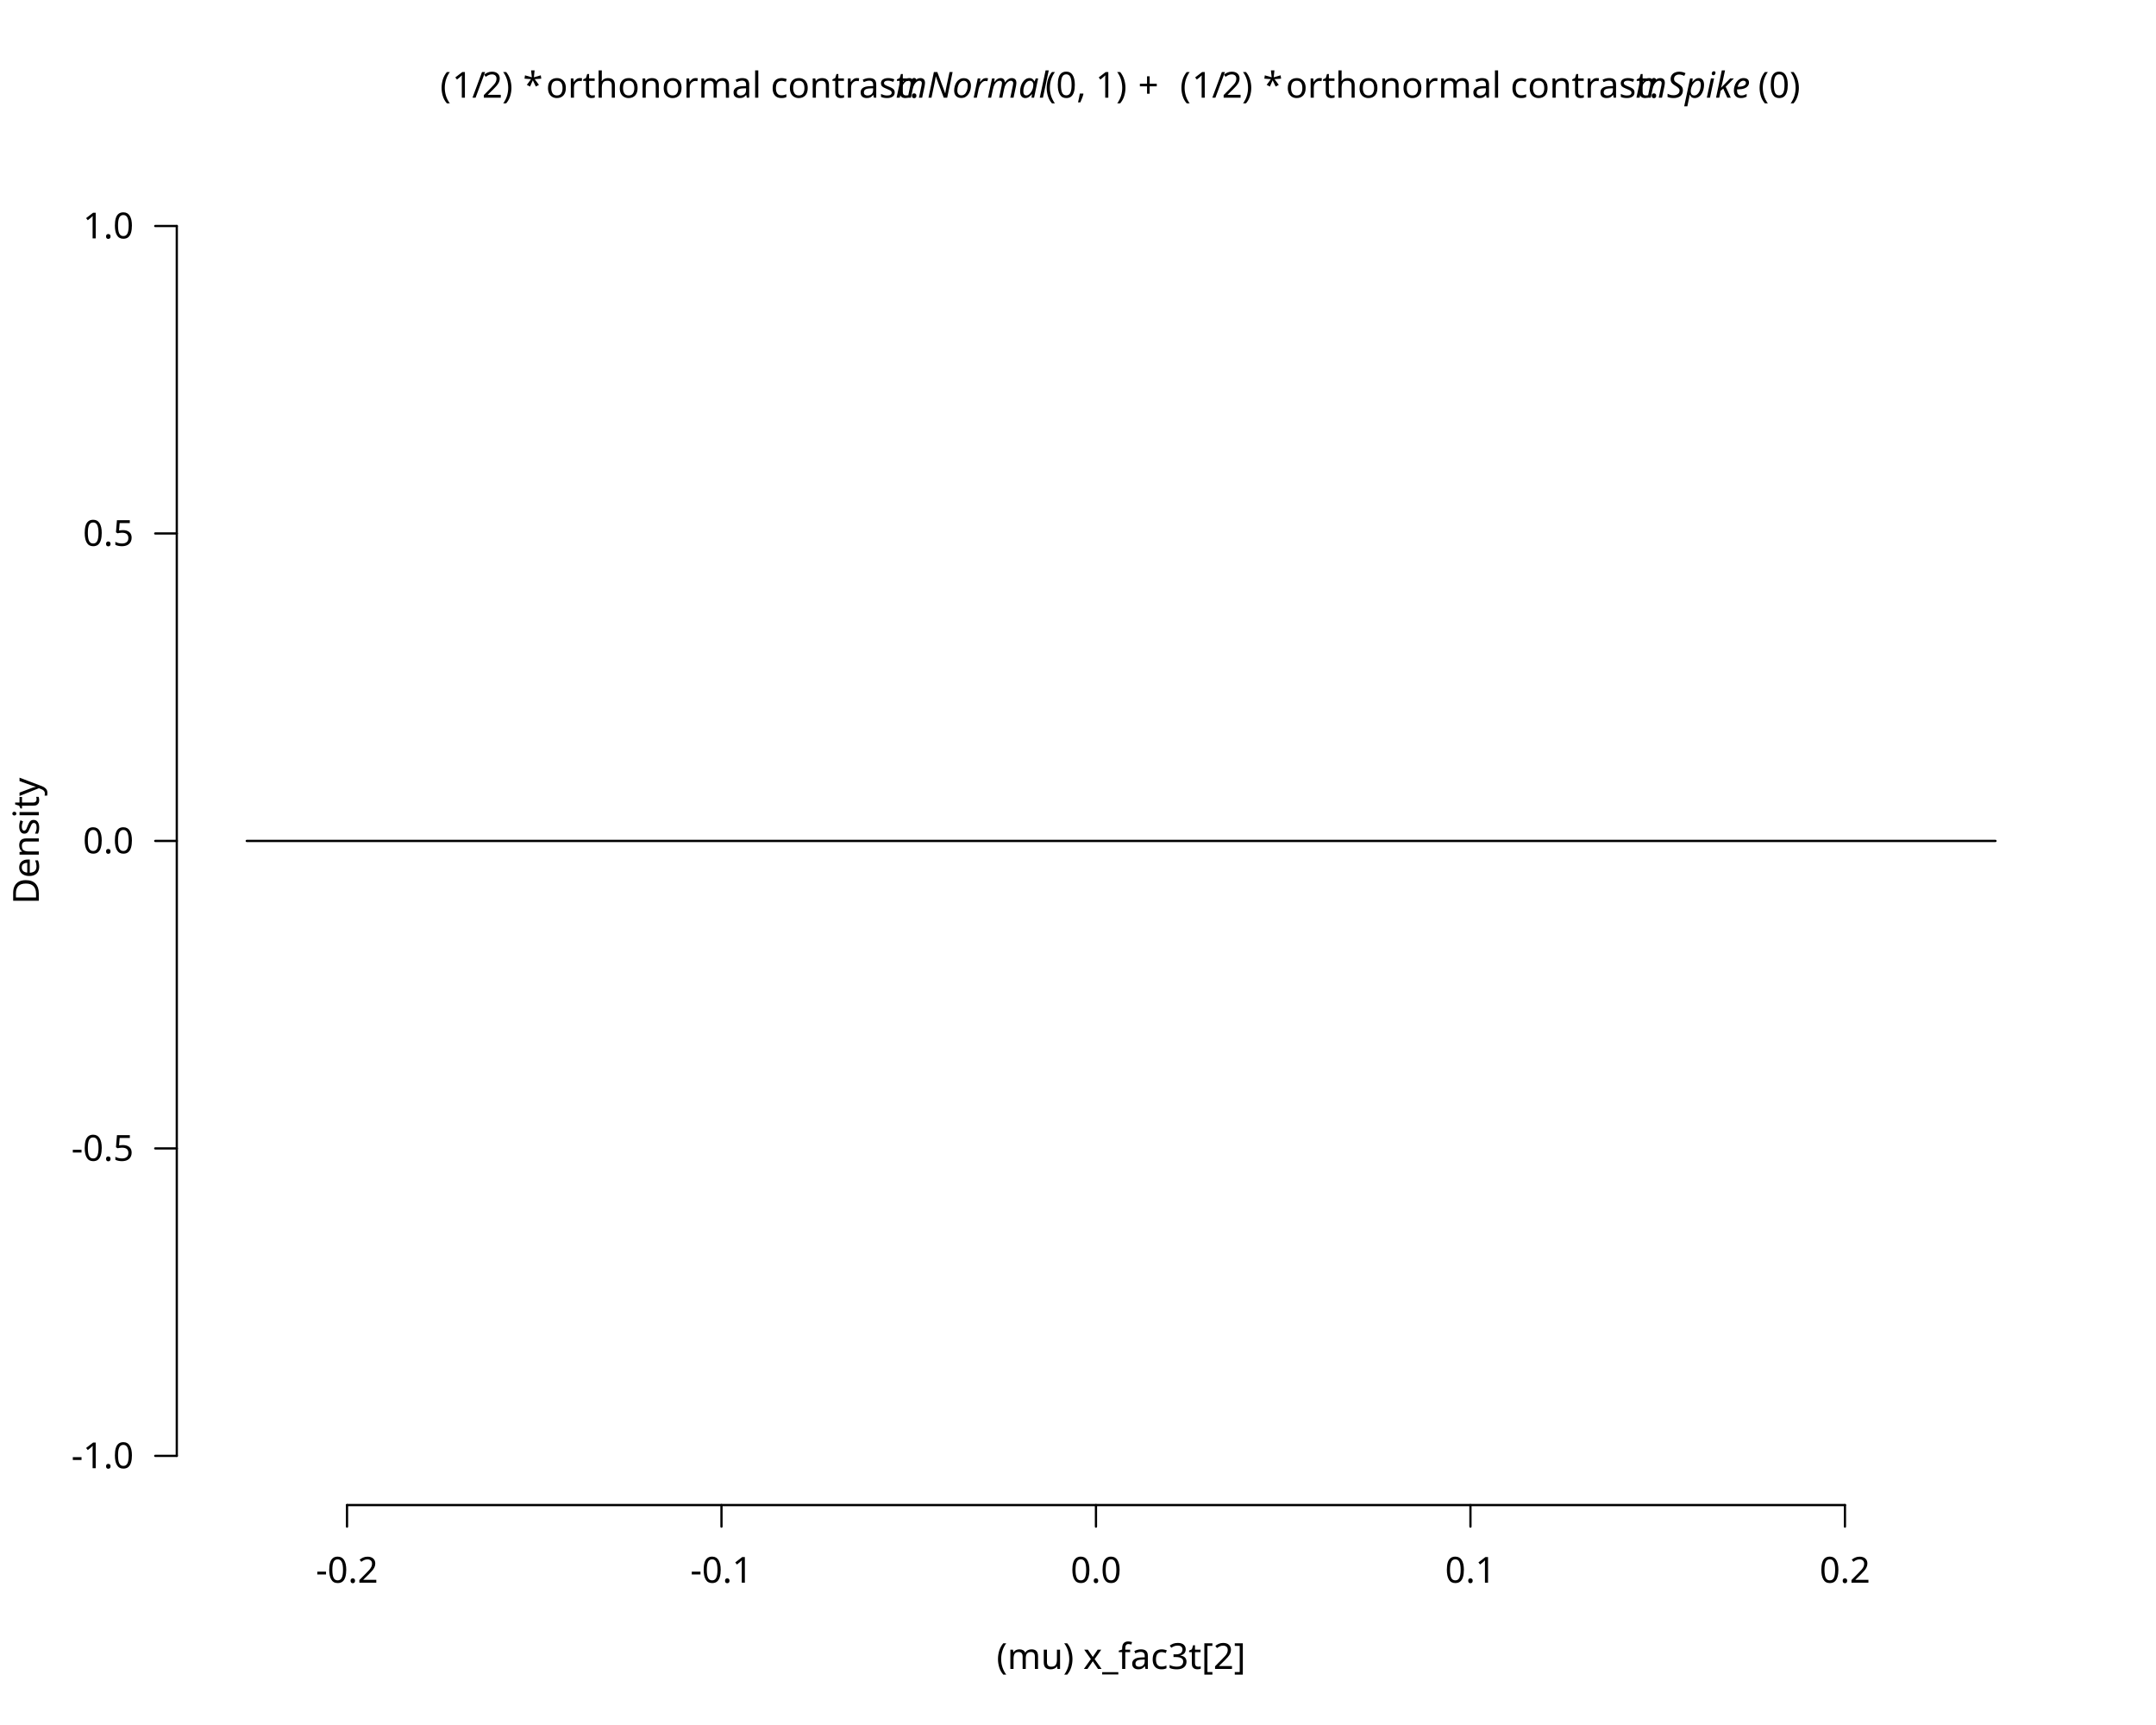
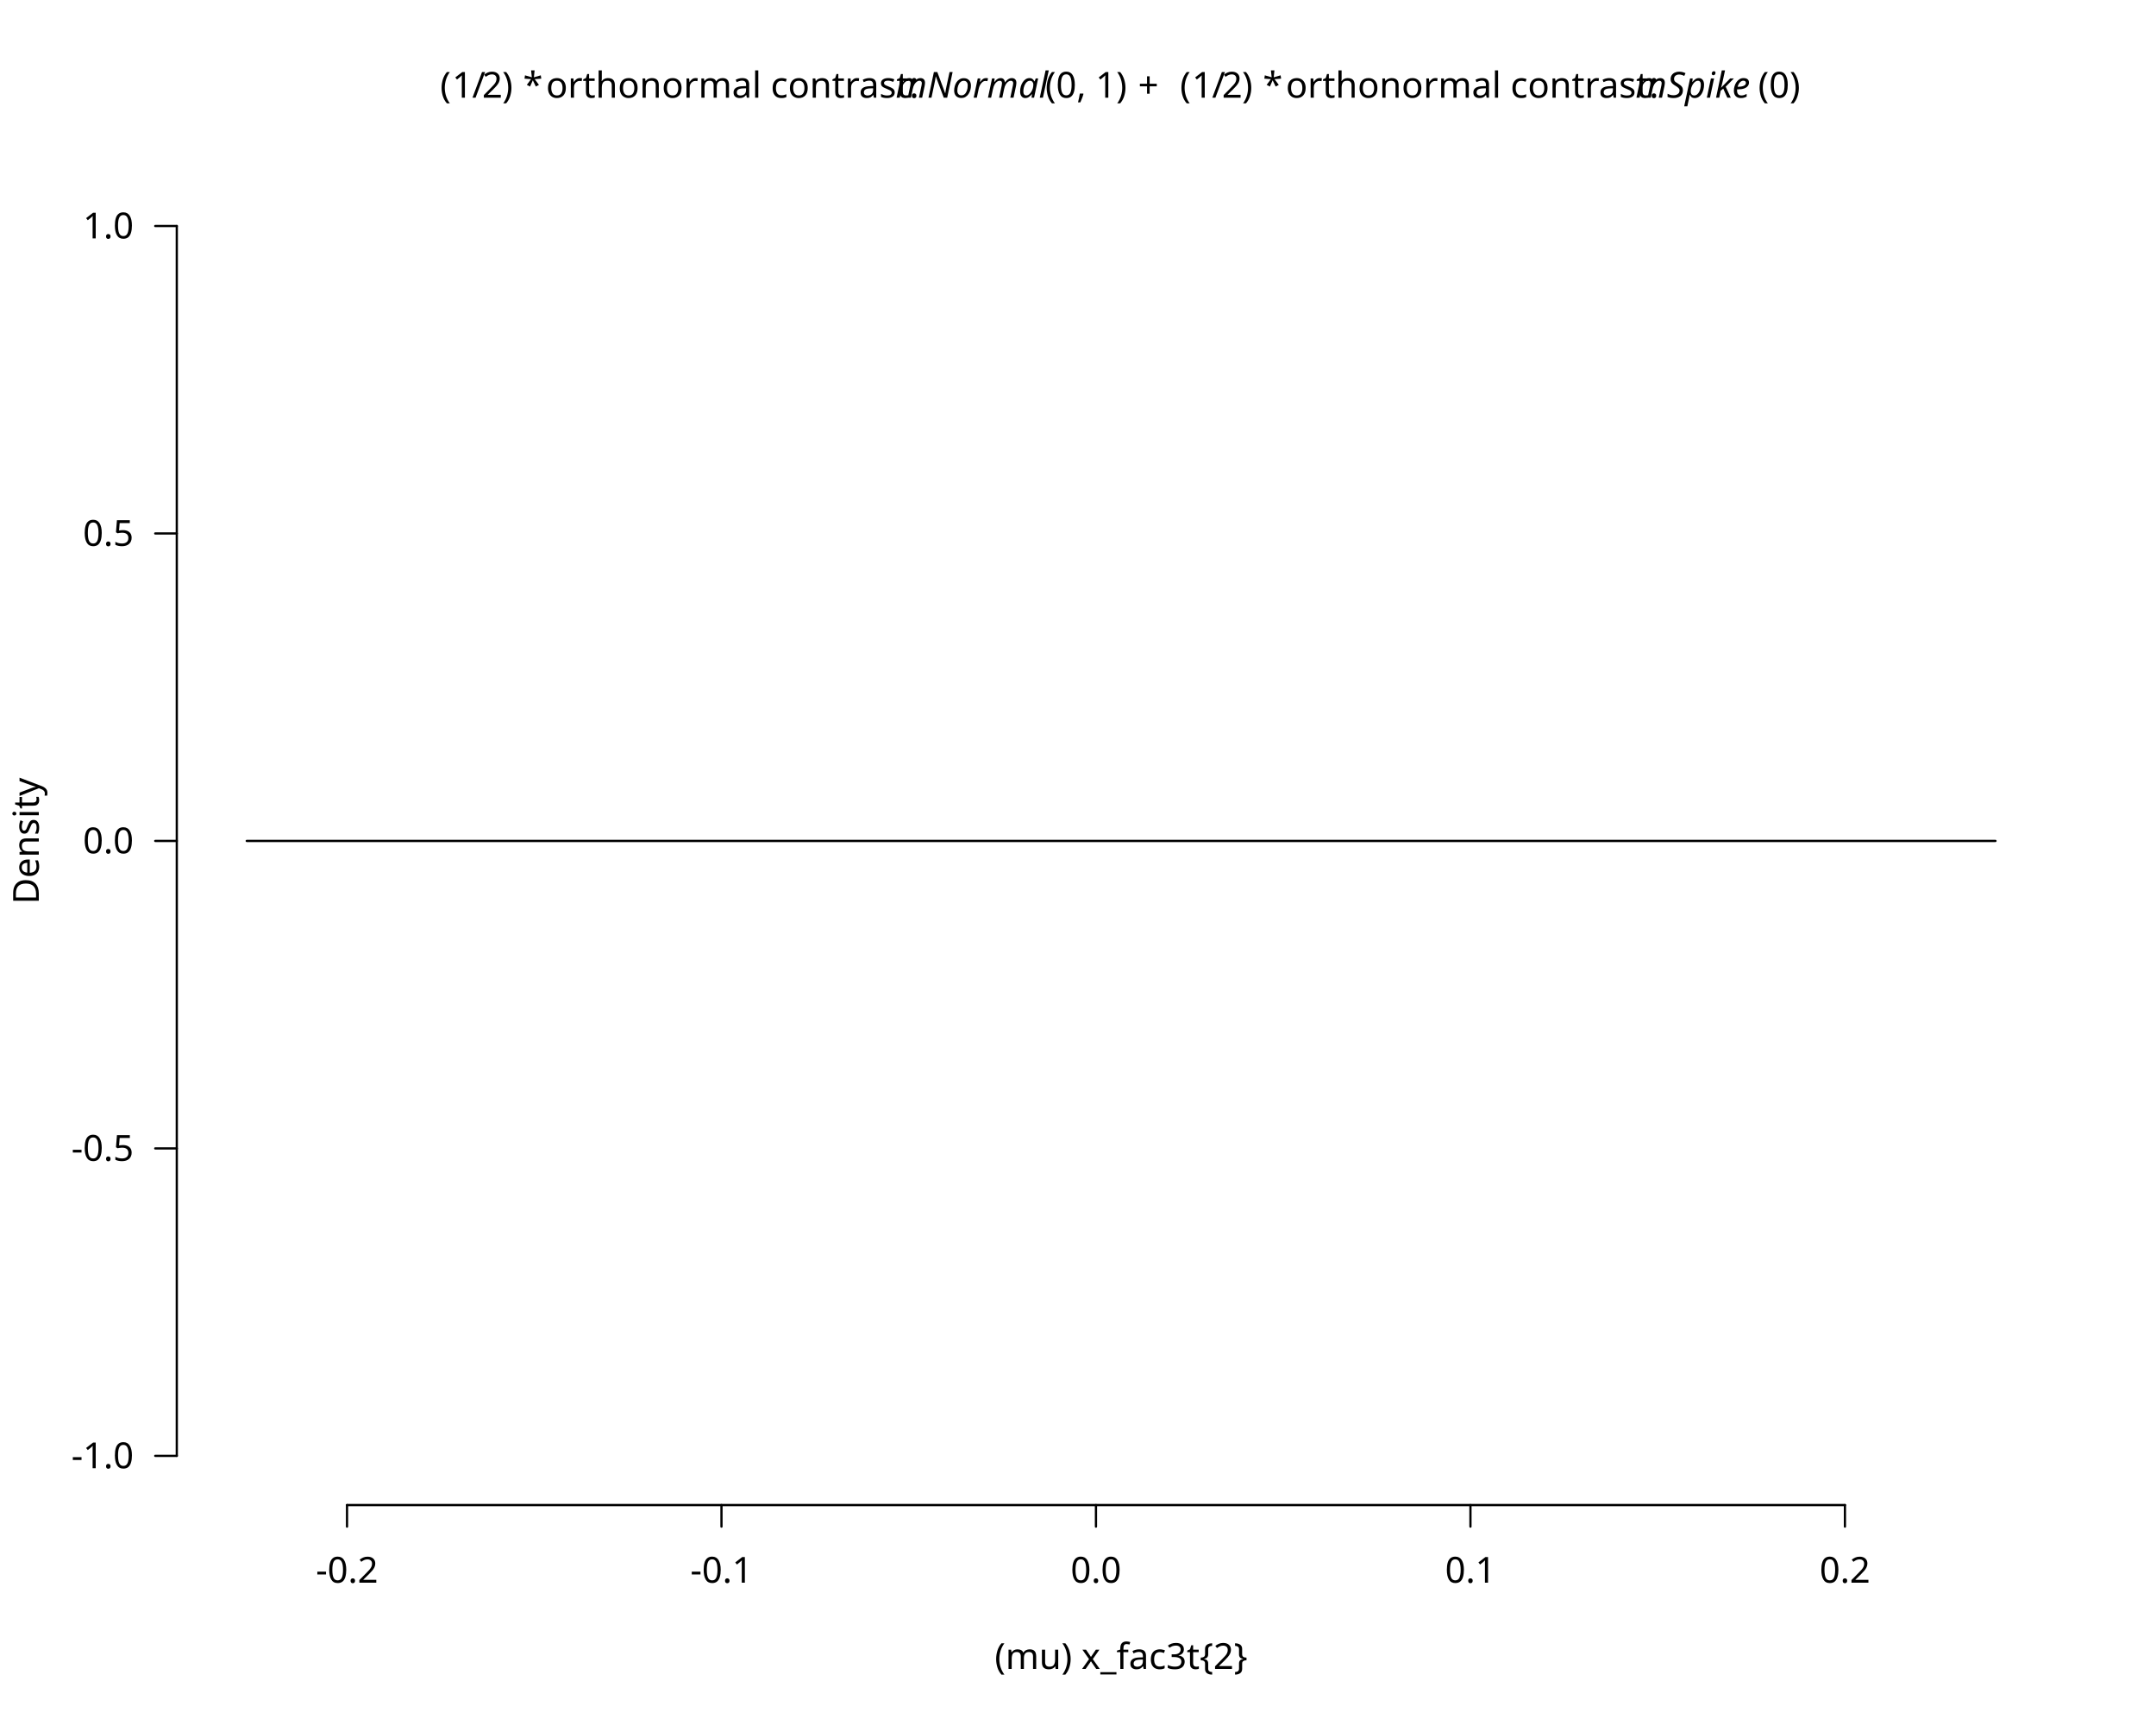
<svg xmlns="http://www.w3.org/2000/svg" class="svglite" data-engine-version="2.0" width="720.00pt" height="576.00pt" viewBox="0 0 720.00 576.00">
  <defs>
    <style type="text/css">
    .svglite line, .svglite polyline, .svglite polygon, .svglite path, .svglite rect, .svglite circle {
      fill: none;
      stroke: #000000;
      stroke-linecap: round;
      stroke-linejoin: round;
      stroke-miterlimit: 10.00;
    }
  </style>
  </defs>
  <rect width="100%" height="100%" style="stroke: none; fill: #FFFFFF;" />
  <defs>
    <clipPath id="cpMC4wMHw3MjAuMDB8MC4wMHw1NzYuMDA=">
      <rect x="0.00" y="0.00" width="720.00" height="576.00" />
    </clipPath>
  </defs>
  <g clip-path="url(#cpMC4wMHw3MjAuMDB8MC4wMHw1NzYuMDA=)">
</g>
  <defs>
    <clipPath id="cpNTkuMDR8Njg5Ljc2fDU5LjA0fDUwMi41Ng==">
      <rect x="59.04" y="59.04" width="630.72" height="443.52" />
    </clipPath>
  </defs>
  <g clip-path="url(#cpNTkuMDR8Njg5Ljc2fDU5LjA0fDUwMi41Ng==)">
</g>
  <g clip-path="url(#cpMC4wMHw3MjAuMDB8MC4wMHw1NzYuMDA=)">
    <line x1="115.89" y1="502.56" x2="616.12" y2="502.56" style="stroke-width: 0.75;" />
    <line x1="115.89" y1="502.56" x2="115.89" y2="509.76" style="stroke-width: 0.75;" />
    <line x1="240.94" y1="502.56" x2="240.94" y2="509.76" style="stroke-width: 0.75;" />
    <line x1="366.00" y1="502.56" x2="366.00" y2="509.76" style="stroke-width: 0.75;" />
    <line x1="491.06" y1="502.56" x2="491.06" y2="509.76" style="stroke-width: 0.75;" />
    <line x1="616.12" y1="502.56" x2="616.12" y2="509.76" style="stroke-width: 0.75;" />
    <text x="115.89" y="528.48" text-anchor="middle" style="font-size: 12.00px; font-family: sans;" textLength="20.68px" lengthAdjust="spacingAndGlyphs">-0.2</text>
    <text x="240.94" y="528.48" text-anchor="middle" style="font-size: 12.00px; font-family: sans;" textLength="20.68px" lengthAdjust="spacingAndGlyphs">-0.1</text>
    <text x="366.00" y="528.48" text-anchor="middle" style="font-size: 12.00px; font-family: sans;" textLength="16.68px" lengthAdjust="spacingAndGlyphs">0.0</text>
    <text x="491.06" y="528.48" text-anchor="middle" style="font-size: 12.00px; font-family: sans;" textLength="16.68px" lengthAdjust="spacingAndGlyphs">0.1</text>
    <text x="616.12" y="528.48" text-anchor="middle" style="font-size: 12.00px; font-family: sans;" textLength="16.68px" lengthAdjust="spacingAndGlyphs">0.2</text>
    <line x1="59.04" y1="486.13" x2="59.04" y2="75.47" style="stroke-width: 0.75;" />
    <line x1="59.04" y1="486.13" x2="51.84" y2="486.13" style="stroke-width: 0.75;" />
    <line x1="59.04" y1="383.47" x2="51.84" y2="383.47" style="stroke-width: 0.75;" />
    <line x1="59.04" y1="280.80" x2="51.84" y2="280.80" style="stroke-width: 0.75;" />
    <line x1="59.04" y1="178.13" x2="51.84" y2="178.13" style="stroke-width: 0.75;" />
    <line x1="59.04" y1="75.47" x2="51.84" y2="75.47" style="stroke-width: 0.75;" />
    <text x="44.64" y="490.26" text-anchor="end" style="font-size: 12.00px; font-family: sans;" textLength="20.68px" lengthAdjust="spacingAndGlyphs">-1.0</text>
    <text x="44.64" y="387.60" text-anchor="end" style="font-size: 12.00px; font-family: sans;" textLength="20.68px" lengthAdjust="spacingAndGlyphs">-0.5</text>
    <text x="44.64" y="284.93" text-anchor="end" style="font-size: 12.00px; font-family: sans;" textLength="16.68px" lengthAdjust="spacingAndGlyphs">0.0</text>
    <text x="44.64" y="182.26" text-anchor="end" style="font-size: 12.00px; font-family: sans;" textLength="16.68px" lengthAdjust="spacingAndGlyphs">0.5</text>
    <text x="44.64" y="79.60" text-anchor="end" style="font-size: 12.00px; font-family: sans;" textLength="16.68px" lengthAdjust="spacingAndGlyphs">1.0</text>
    <text x="146.99" y="32.62" style="font-size: 12.00px; font-family: sans;" textLength="4.00px" lengthAdjust="spacingAndGlyphs">(</text>
    <text x="150.99" y="32.62" style="font-size: 12.00px; font-family: sans;" textLength="6.67px" lengthAdjust="spacingAndGlyphs">1</text>
    <text x="157.66" y="32.62" style="font-size: 12.00px; font-family: sans;" textLength="3.33px" lengthAdjust="spacingAndGlyphs">/</text>
    <text x="161.00" y="32.62" style="font-size: 12.00px; font-family: sans;" textLength="6.67px" lengthAdjust="spacingAndGlyphs">2</text>
    <text x="167.67" y="32.62" style="font-size: 12.00px; font-family: sans;" textLength="4.00px" lengthAdjust="spacingAndGlyphs">)</text>
    <text x="171.67" y="32.62" style="font-size: 12.00px; font-family: sans;" textLength="3.00px" lengthAdjust="spacingAndGlyphs"> </text>
    <text x="174.67" y="32.62" style="font-size: 12.00px; font-family: sans;" textLength="4.67px" lengthAdjust="spacingAndGlyphs">*</text>
    <text x="179.34" y="32.62" style="font-size: 12.00px; font-family: sans;" textLength="3.00px" lengthAdjust="spacingAndGlyphs"> </text>
    <text x="182.35" y="32.62" style="font-size: 12.00px; font-family: sans;" textLength="116.73px" lengthAdjust="spacingAndGlyphs">orthonormal contrast: </text>
    <text x="299.08" y="32.62" style="font-size: 12.00px; font-style: italic; font-family: sans;" textLength="48.68px" lengthAdjust="spacingAndGlyphs">mNormal</text>
    <text x="349.06" y="32.62" style="font-size: 12.00px; font-family: sans;" textLength="28.01px" lengthAdjust="spacingAndGlyphs">(0, 1)</text>
    <text x="377.07" y="32.62" style="font-size: 12.00px; font-family: sans;" textLength="3.00px" lengthAdjust="spacingAndGlyphs"> </text>
    <text x="380.07" y="32.62" style="font-size: 12.00px; font-family: sans;" textLength="9.32px" lengthAdjust="spacingAndGlyphs">+</text>
    <text x="391.06" y="32.62" style="font-size: 12.00px; font-family: sans;" textLength="3.00px" lengthAdjust="spacingAndGlyphs"> </text>
    <text x="394.06" y="32.62" style="font-size: 12.00px; font-family: sans;" textLength="4.00px" lengthAdjust="spacingAndGlyphs">(</text>
    <text x="398.06" y="32.62" style="font-size: 12.00px; font-family: sans;" textLength="6.67px" lengthAdjust="spacingAndGlyphs">1</text>
    <text x="404.73" y="32.62" style="font-size: 12.00px; font-family: sans;" textLength="3.33px" lengthAdjust="spacingAndGlyphs">/</text>
    <text x="408.06" y="32.62" style="font-size: 12.00px; font-family: sans;" textLength="6.67px" lengthAdjust="spacingAndGlyphs">2</text>
    <text x="414.74" y="32.62" style="font-size: 12.00px; font-family: sans;" textLength="4.00px" lengthAdjust="spacingAndGlyphs">)</text>
    <text x="418.73" y="32.62" style="font-size: 12.00px; font-family: sans;" textLength="3.00px" lengthAdjust="spacingAndGlyphs"> </text>
    <text x="421.74" y="32.62" style="font-size: 12.00px; font-family: sans;" textLength="4.67px" lengthAdjust="spacingAndGlyphs">*</text>
    <text x="426.41" y="32.62" style="font-size: 12.00px; font-family: sans;" textLength="3.00px" lengthAdjust="spacingAndGlyphs"> </text>
    <text x="429.41" y="32.62" style="font-size: 12.00px; font-family: sans;" textLength="116.73px" lengthAdjust="spacingAndGlyphs">orthonormal contrast: </text>
    <text x="546.15" y="32.62" style="font-size: 12.00px; font-style: italic; font-family: sans;" textLength="40.02px" lengthAdjust="spacingAndGlyphs">mSpike</text>
    <text x="587.14" y="32.62" style="font-size: 12.00px; font-family: sans;" textLength="14.67px" lengthAdjust="spacingAndGlyphs">(0)</text>
-     <text x="374.40" y="557.28" text-anchor="middle" style="font-size: 12.00px; font-family: sans;" textLength="80.04px" lengthAdjust="spacingAndGlyphs">(mu) x_fac3t[2]</text>
+     <text x="374.40" y="557.28" text-anchor="middle" style="font-size: 12.00px; font-family: sans;" textLength="81.40px" lengthAdjust="spacingAndGlyphs">(mu) x_fac3t{2}</text>
    <text transform="translate(12.96,280.80) rotate(-90)" text-anchor="middle" style="font-size: 12.00px; font-family: sans;" textLength="40.02px" lengthAdjust="spacingAndGlyphs">Density</text>
  </g>
  <g clip-path="url(#cpNTkuMDR8Njg5Ljc2fDU5LjA0fDUwMi41Ng==)">
    <polyline points="82.40,280.80 82.98,280.80 83.57,280.80 84.15,280.80 84.74,280.80 85.32,280.80 85.91,280.80 86.49,280.80 87.08,280.80 87.66,280.80 88.25,280.80 88.83,280.80 89.42,280.80 90.00,280.80 90.58,280.80 91.17,280.80 91.75,280.80 92.34,280.80 92.92,280.80 93.51,280.80 94.09,280.80 94.68,280.80 95.26,280.80 95.85,280.80 96.43,280.80 97.01,280.80 97.60,280.80 98.18,280.80 98.77,280.80 99.35,280.80 99.94,280.80 100.52,280.80 101.11,280.80 101.69,280.80 102.28,280.80 102.86,280.80 103.45,280.80 104.03,280.80 104.61,280.80 105.20,280.80 105.78,280.80 106.37,280.80 106.95,280.80 107.54,280.80 108.12,280.80 108.71,280.80 109.29,280.80 109.88,280.80 110.46,280.80 111.04,280.80 111.63,280.80 112.21,280.80 112.80,280.80 113.38,280.80 113.97,280.80 114.55,280.80 115.14,280.80 115.72,280.80 116.31,280.80 116.89,280.80 117.48,280.80 118.06,280.80 118.64,280.80 119.23,280.80 119.81,280.80 120.40,280.80 120.98,280.80 121.57,280.80 122.15,280.80 122.74,280.80 123.32,280.80 123.91,280.80 124.49,280.80 125.07,280.80 125.66,280.80 126.24,280.80 126.83,280.80 127.41,280.80 128.00,280.80 128.58,280.80 129.17,280.80 129.75,280.80 130.34,280.80 130.92,280.80 131.51,280.80 132.09,280.80 132.67,280.80 133.26,280.80 133.84,280.80 134.43,280.80 135.01,280.80 135.60,280.80 136.18,280.80 136.77,280.80 137.35,280.80 137.94,280.80 138.52,280.80 139.10,280.80 139.69,280.80 140.27,280.80 140.86,280.80 141.44,280.80 142.03,280.80 142.61,280.80 143.20,280.80 143.78,280.80 144.37,280.80 144.95,280.80 145.54,280.80 146.12,280.80 146.70,280.80 147.29,280.80 147.87,280.80 148.46,280.80 149.04,280.80 149.63,280.80 150.21,280.80 150.80,280.80 151.38,280.80 151.97,280.80 152.55,280.80 153.13,280.80 153.72,280.80 154.30,280.80 154.89,280.80 155.47,280.80 156.06,280.80 156.64,280.80 157.23,280.80 157.81,280.80 158.40,280.80 158.98,280.80 159.57,280.80 160.15,280.80 160.73,280.80 161.32,280.80 161.90,280.80 162.49,280.80 163.07,280.80 163.66,280.80 164.24,280.80 164.83,280.80 165.41,280.80 166.00,280.80 166.58,280.80 167.16,280.80 167.75,280.80 168.33,280.80 168.92,280.80 169.50,280.80 170.09,280.80 170.67,280.80 171.26,280.80 171.84,280.80 172.43,280.80 173.01,280.80 173.60,280.80 174.18,280.80 174.76,280.80 175.35,280.80 175.93,280.80 176.52,280.80 177.10,280.80 177.69,280.80 178.27,280.80 178.86,280.80 179.44,280.80 180.03,280.80 180.61,280.80 181.19,280.80 181.78,280.80 182.36,280.80 182.95,280.80 183.53,280.80 184.12,280.80 184.70,280.80 185.29,280.80 185.87,280.80 186.46,280.80 187.04,280.80 187.63,280.80 188.21,280.80 188.79,280.80 189.38,280.80 189.96,280.80 190.55,280.80 191.13,280.80 191.72,280.80 192.30,280.80 192.89,280.80 193.47,280.80 194.06,280.80 194.64,280.80 195.22,280.80 195.81,280.80 196.39,280.80 196.98,280.80 197.56,280.80 198.15,280.80 198.73,280.80 199.32,280.80 199.90,280.80 200.49,280.80 201.07,280.80 201.66,280.80 202.24,280.80 202.82,280.80 203.41,280.80 203.99,280.80 204.58,280.80 205.16,280.80 205.75,280.80 206.33,280.80 206.92,280.80 207.50,280.80 208.09,280.80 208.67,280.80 209.25,280.80 209.84,280.80 210.42,280.80 211.01,280.80 211.59,280.80 212.18,280.80 212.76,280.80 213.35,280.80 213.93,280.80 214.52,280.80 215.10,280.80 215.69,280.80 216.27,280.80 216.85,280.80 217.44,280.80 218.02,280.80 218.61,280.80 219.19,280.80 219.78,280.80 220.36,280.80 220.95,280.80 221.53,280.80 222.12,280.80 222.70,280.80 223.28,280.80 223.87,280.80 224.45,280.80 225.04,280.80 225.62,280.80 226.21,280.80 226.79,280.80 227.38,280.80 227.96,280.80 228.55,280.80 229.13,280.80 229.72,280.80 230.30,280.80 230.88,280.80 231.47,280.80 232.05,280.80 232.64,280.80 233.22,280.80 233.81,280.80 234.39,280.80 234.98,280.80 235.56,280.80 236.15,280.80 236.73,280.80 237.31,280.80 237.90,280.80 238.48,280.80 239.07,280.80 239.65,280.80 240.24,280.80 240.82,280.80 241.41,280.80 241.99,280.80 242.58,280.80 243.16,280.80 243.75,280.80 244.33,280.80 244.91,280.80 245.50,280.80 246.08,280.80 246.67,280.80 247.25,280.80 247.84,280.80 248.42,280.80 249.01,280.80 249.59,280.80 250.18,280.80 250.76,280.80 251.34,280.80 251.93,280.80 252.51,280.80 253.10,280.80 253.68,280.80 254.27,280.80 254.85,280.80 255.44,280.80 256.02,280.80 256.61,280.80 257.19,280.80 257.78,280.80 258.36,280.80 258.94,280.80 259.53,280.80 260.11,280.80 260.70,280.80 261.28,280.80 261.87,280.80 262.45,280.80 263.04,280.80 263.62,280.80 264.21,280.80 264.79,280.80 265.37,280.80 265.96,280.80 266.54,280.80 267.13,280.80 267.71,280.80 268.30,280.80 268.88,280.80 269.47,280.80 270.05,280.80 270.64,280.80 271.22,280.80 271.81,280.80 272.39,280.80 272.97,280.80 273.56,280.80 274.14,280.80 274.73,280.80 275.31,280.80 275.90,280.80 276.48,280.80 277.07,280.80 277.65,280.80 278.24,280.80 278.82,280.80 279.41,280.80 279.99,280.80 280.57,280.80 281.16,280.80 281.74,280.80 282.33,280.80 282.91,280.80 283.50,280.80 284.08,280.80 284.67,280.80 285.25,280.80 285.84,280.80 286.42,280.80 287.00,280.80 287.59,280.80 288.17,280.80 288.76,280.80 289.34,280.80 289.93,280.80 290.51,280.80 291.10,280.80 291.68,280.80 292.27,280.80 292.85,280.80 293.44,280.80 294.02,280.80 294.60,280.80 295.19,280.80 295.77,280.80 296.36,280.80 296.94,280.80 297.53,280.80 298.11,280.80 298.70,280.80 299.28,280.80 299.87,280.80 300.45,280.80 301.03,280.80 301.62,280.80 302.20,280.80 302.79,280.80 303.37,280.80 303.96,280.80 304.54,280.80 305.13,280.80 305.71,280.80 306.30,280.80 306.88,280.80 307.47,280.80 308.05,280.80 308.63,280.80 309.22,280.80 309.80,280.80 310.39,280.80 310.97,280.80 311.56,280.80 312.14,280.80 312.73,280.80 313.31,280.80 313.90,280.80 314.48,280.80 315.06,280.80 315.65,280.80 316.23,280.80 316.82,280.80 317.40,280.80 317.99,280.80 318.57,280.80 319.16,280.80 319.74,280.80 320.33,280.80 320.91,280.80 321.50,280.80 322.08,280.80 322.66,280.80 323.25,280.80 323.83,280.80 324.42,280.80 325.00,280.80 325.59,280.80 326.17,280.80 326.76,280.80 327.34,280.80 327.93,280.80 328.51,280.80 329.09,280.80 329.68,280.80 330.26,280.80 330.85,280.80 331.43,280.80 332.02,280.80 332.60,280.80 333.19,280.80 333.77,280.80 334.36,280.80 334.94,280.80 335.53,280.80 336.11,280.80 336.69,280.80 337.28,280.80 337.86,280.80 338.45,280.80 339.03,280.80 339.62,280.80 340.20,280.80 340.79,280.80 341.37,280.80 341.96,280.80 342.54,280.80 343.12,280.80 343.71,280.80 344.29,280.80 344.88,280.80 345.46,280.80 346.05,280.80 346.63,280.80 347.22,280.80 347.80,280.80 348.39,280.80 348.97,280.80 349.56,280.80 350.14,280.80 350.72,280.80 351.31,280.80 351.89,280.80 352.48,280.80 353.06,280.80 353.65,280.80 354.23,280.80 354.82,280.80 355.40,280.80 355.99,280.80 356.57,280.80 357.15,280.80 357.74,280.80 358.32,280.80 358.91,280.80 359.49,280.80 360.08,280.80 360.66,280.80 361.25,280.80 361.83,280.80 362.42,280.80 363.00,280.80 363.59,280.80 364.17,280.80 364.75,280.80 365.34,280.80 365.92,280.80 366.51,280.80 367.09,280.80 367.68,280.80 368.26,280.80 368.85,280.80 369.43,280.80 370.02,280.80 370.60,280.80 371.18,280.80 371.77,280.80 372.35,280.80 372.94,280.80 373.52,280.80 374.11,280.80 374.69,280.80 375.28,280.80 375.86,280.80 376.45,280.80 377.03,280.80 377.62,280.80 378.20,280.80 378.78,280.80 379.37,280.80 379.95,280.80 380.54,280.80 381.12,280.80 381.71,280.80 382.29,280.80 382.88,280.80 383.46,280.80 384.05,280.80 384.63,280.80 385.21,280.80 385.80,280.80 386.38,280.80 386.97,280.80 387.55,280.80 388.14,280.80 388.72,280.80 389.31,280.80 389.89,280.80 390.48,280.80 391.06,280.80 391.65,280.80 392.23,280.80 392.81,280.80 393.40,280.80 393.98,280.80 394.57,280.80 395.15,280.80 395.74,280.80 396.32,280.80 396.91,280.80 397.49,280.80 398.08,280.80 398.66,280.80 399.24,280.80 399.83,280.80 400.41,280.80 401.00,280.80 401.58,280.80 402.17,280.80 402.75,280.80 403.34,280.80 403.92,280.80 404.51,280.80 405.09,280.80 405.68,280.80 406.26,280.80 406.84,280.80 407.43,280.80 408.01,280.80 408.60,280.80 409.18,280.80 409.77,280.80 410.35,280.80 410.94,280.80 411.52,280.80 412.11,280.80 412.69,280.80 413.27,280.80 413.86,280.80 414.44,280.80 415.03,280.80 415.61,280.80 416.20,280.80 416.78,280.80 417.37,280.80 417.95,280.80 418.54,280.80 419.12,280.80 419.71,280.80 420.29,280.80 420.87,280.80 421.46,280.80 422.04,280.80 422.63,280.80 423.21,280.80 423.80,280.80 424.38,280.80 424.97,280.80 425.55,280.80 426.14,280.80 426.72,280.80 427.30,280.80 427.89,280.80 428.47,280.80 429.06,280.80 429.64,280.80 430.23,280.80 430.81,280.80 431.40,280.80 431.98,280.80 432.57,280.80 433.15,280.80 433.74,280.80 434.32,280.80 434.90,280.80 435.49,280.80 436.07,280.80 436.66,280.80 437.24,280.80 437.83,280.80 438.41,280.80 439.00,280.80 439.58,280.80 440.17,280.80 440.75,280.80 441.33,280.80 441.92,280.80 442.50,280.80 443.09,280.80 443.67,280.80 444.26,280.80 444.84,280.80 445.43,280.80 446.01,280.80 446.60,280.80 447.18,280.80 447.77,280.80 448.35,280.80 448.93,280.80 449.52,280.80 450.10,280.80 450.69,280.80 451.27,280.80 451.86,280.80 452.44,280.80 453.03,280.80 453.61,280.80 454.20,280.80 454.78,280.80 455.36,280.80 455.95,280.80 456.53,280.80 457.12,280.80 457.70,280.80 458.29,280.80 458.87,280.80 459.46,280.80 460.04,280.80 460.63,280.80 461.21,280.80 461.80,280.80 462.38,280.80 462.96,280.80 463.55,280.80 464.13,280.80 464.72,280.80 465.30,280.80 465.89,280.80 466.47,280.80 467.06,280.80 467.64,280.80 468.23,280.80 468.81,280.80 469.39,280.80 469.98,280.80 470.56,280.80 471.15,280.80 471.73,280.80 472.32,280.80 472.90,280.80 473.49,280.80 474.07,280.80 474.66,280.80 475.24,280.80 475.83,280.80 476.41,280.80 476.99,280.80 477.58,280.80 478.16,280.80 478.75,280.80 479.33,280.80 479.92,280.80 480.50,280.80 481.09,280.80 481.67,280.80 482.26,280.80 482.84,280.80 483.43,280.80 484.01,280.80 484.59,280.80 485.18,280.80 485.76,280.80 486.35,280.80 486.93,280.80 487.52,280.80 488.10,280.80 488.69,280.80 489.27,280.80 489.86,280.80 490.44,280.80 491.02,280.80 491.61,280.80 492.19,280.80 492.78,280.80 493.36,280.80 493.95,280.80 494.53,280.80 495.12,280.80 495.70,280.80 496.29,280.80 496.87,280.80 497.46,280.80 498.04,280.80 498.62,280.80 499.21,280.80 499.79,280.80 500.38,280.80 500.96,280.80 501.55,280.80 502.13,280.80 502.72,280.80 503.30,280.80 503.89,280.80 504.47,280.80 505.05,280.80 505.64,280.80 506.22,280.80 506.81,280.80 507.39,280.80 507.98,280.80 508.56,280.80 509.15,280.80 509.73,280.80 510.32,280.80 510.90,280.80 511.49,280.80 512.07,280.80 512.65,280.80 513.24,280.80 513.82,280.80 514.41,280.80 514.99,280.80 515.58,280.80 516.16,280.80 516.75,280.80 517.33,280.80 517.92,280.80 518.50,280.80 519.08,280.80 519.67,280.80 520.25,280.80 520.84,280.80 521.42,280.80 522.01,280.80 522.59,280.80 523.18,280.80 523.76,280.80 524.35,280.80 524.93,280.80 525.52,280.80 526.10,280.80 526.68,280.80 527.27,280.80 527.85,280.80 528.44,280.80 529.02,280.80 529.61,280.80 530.19,280.80 530.78,280.80 531.36,280.80 531.95,280.80 532.53,280.80 533.11,280.80 533.70,280.80 534.28,280.80 534.87,280.80 535.45,280.80 536.04,280.80 536.62,280.80 537.21,280.80 537.79,280.80 538.38,280.80 538.96,280.80 539.55,280.80 540.13,280.80 540.71,280.80 541.30,280.80 541.88,280.80 542.47,280.80 543.05,280.80 543.64,280.80 544.22,280.80 544.81,280.80 545.39,280.80 545.98,280.80 546.56,280.80 547.14,280.80 547.73,280.80 548.31,280.80 548.90,280.80 549.48,280.80 550.07,280.80 550.65,280.80 551.24,280.80 551.82,280.80 552.41,280.80 552.99,280.80 553.58,280.80 554.16,280.80 554.74,280.80 555.33,280.80 555.91,280.80 556.50,280.80 557.08,280.80 557.67,280.80 558.25,280.80 558.84,280.80 559.42,280.80 560.01,280.80 560.59,280.80 561.17,280.80 561.76,280.80 562.34,280.80 562.93,280.80 563.51,280.80 564.10,280.80 564.68,280.80 565.27,280.80 565.85,280.80 566.44,280.80 567.02,280.80 567.61,280.80 568.19,280.80 568.77,280.80 569.36,280.80 569.94,280.80 570.53,280.80 571.11,280.80 571.70,280.80 572.28,280.80 572.87,280.80 573.45,280.80 574.04,280.80 574.62,280.80 575.20,280.80 575.79,280.80 576.37,280.80 576.96,280.80 577.54,280.80 578.13,280.80 578.71,280.80 579.30,280.80 579.88,280.80 580.47,280.80 581.05,280.80 581.64,280.80 582.22,280.80 582.80,280.80 583.39,280.80 583.97,280.80 584.56,280.80 585.14,280.80 585.73,280.80 586.31,280.80 586.90,280.80 587.48,280.80 588.07,280.80 588.65,280.80 589.23,280.80 589.82,280.80 590.40,280.80 590.99,280.80 591.57,280.80 592.16,280.80 592.74,280.80 593.33,280.80 593.91,280.80 594.50,280.80 595.08,280.80 595.67,280.80 596.25,280.80 596.83,280.80 597.42,280.80 598.00,280.80 598.59,280.80 599.17,280.80 599.76,280.80 600.34,280.80 600.93,280.80 601.51,280.80 602.10,280.80 602.68,280.80 603.26,280.80 603.85,280.80 604.43,280.80 605.02,280.80 605.60,280.80 606.19,280.80 606.77,280.80 607.36,280.80 607.94,280.80 608.53,280.80 609.11,280.80 609.70,280.80 610.28,280.80 610.86,280.80 611.45,280.80 612.03,280.80 612.62,280.80 613.20,280.80 613.79,280.80 614.37,280.80 614.96,280.80 615.54,280.80 616.13,280.80 616.71,280.80 617.29,280.80 617.88,280.80 618.46,280.80 619.05,280.80 619.63,280.80 620.22,280.80 620.80,280.80 621.39,280.80 621.97,280.80 622.56,280.80 623.14,280.80 623.73,280.80 624.31,280.80 624.89,280.80 625.48,280.80 626.06,280.80 626.65,280.80 627.23,280.80 627.82,280.80 628.40,280.80 628.99,280.80 629.57,280.80 630.16,280.80 630.74,280.80 631.32,280.80 631.91,280.80 632.49,280.80 633.08,280.80 633.66,280.80 634.25,280.80 634.83,280.80 635.42,280.80 636.00,280.80 636.59,280.80 637.17,280.80 637.76,280.80 638.34,280.80 638.92,280.80 639.51,280.80 640.09,280.80 640.68,280.80 641.26,280.80 641.85,280.80 642.43,280.80 643.02,280.80 643.60,280.80 644.19,280.80 644.77,280.80 645.35,280.80 645.94,280.80 646.52,280.80 647.11,280.80 647.69,280.80 648.28,280.80 648.86,280.80 649.45,280.80 650.03,280.80 650.62,280.80 651.20,280.80 651.79,280.80 652.37,280.80 652.95,280.80 653.54,280.80 654.12,280.80 654.71,280.80 655.29,280.80 655.88,280.80 656.46,280.80 657.05,280.80 657.63,280.80 658.22,280.80 658.80,280.80 659.38,280.80 659.97,280.80 660.55,280.80 661.14,280.80 661.72,280.80 662.31,280.80 662.89,280.80 663.48,280.80 664.06,280.80 664.65,280.80 665.23,280.80 665.82,280.80 666.40,280.80 " style="stroke-width: 0.75;" />
  </g>
</svg>
